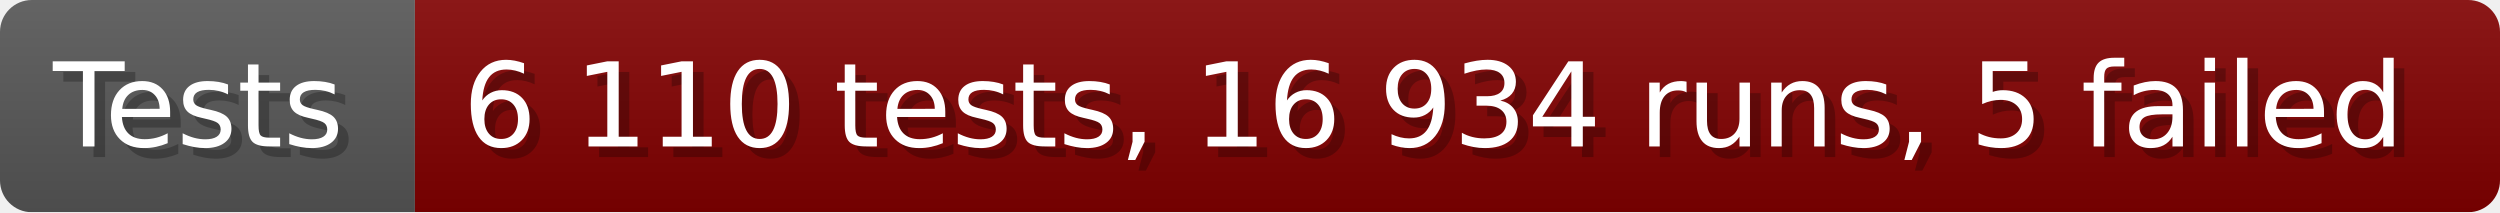
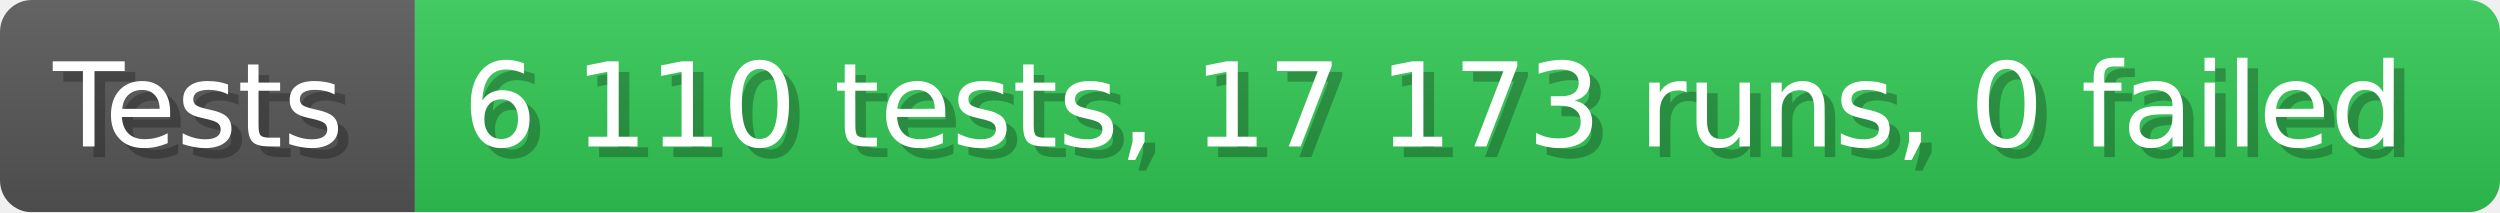
- <svg xmlns="http://www.w3.org/2000/svg" width="235.6" height="20" viewBox="0 0 2356 200" role="img" aria-label="Tests: 6 110 tests, 16 934 runs, 5 failed">
+ <svg xmlns="http://www.w3.org/2000/svg" width="235.6" height="20" viewBox="0 0 2356 200" role="img" aria-label="Tests: 6 110 tests, 17 173 runs, 0 failed">
  <linearGradient id="a" x2="0" y2="100%">
    <stop offset="0" stop-opacity=".1" stop-color="#EEE" />
    <stop offset="1" stop-opacity=".1" />
  </linearGradient>
  <mask id="m">
    <rect width="2356" height="200" rx="30" fill="#FFF" />
  </mask>
  <g mask="url(#m)">
    <rect width="391" height="200" fill="#555" />
-     <rect width="1965" height="200" fill="#800000" x="391" />
+     <rect width="1965" height="200" fill="#31c653" x="391" />
    <rect width="2356" height="200" fill="url(#a)" />
  </g>
  <g aria-hidden="true" fill="#fff" text-anchor="start" font-family="Verdana,DejaVu Sans,sans-serif" font-size="110">
    <text x="60" y="148" textLength="291" fill="#000" opacity="0.25">Tests</text>
    <text x="50" y="138" textLength="291">Tests</text>
-     <text x="446" y="148" textLength="1865" fill="#000" opacity="0.25">6 110 tests, 16 934 runs, 5 failed</text>
-     <text x="436" y="138" textLength="1865">6 110 tests, 16 934 runs, 5 failed</text>
+     <text x="446" y="148" textLength="1865" fill="#000" opacity="0.25">6 110 tests, 17 173 runs, 0 failed</text>
+     <text x="436" y="138" textLength="1865">6 110 tests, 17 173 runs, 0 failed</text>
  </g>
</svg>
